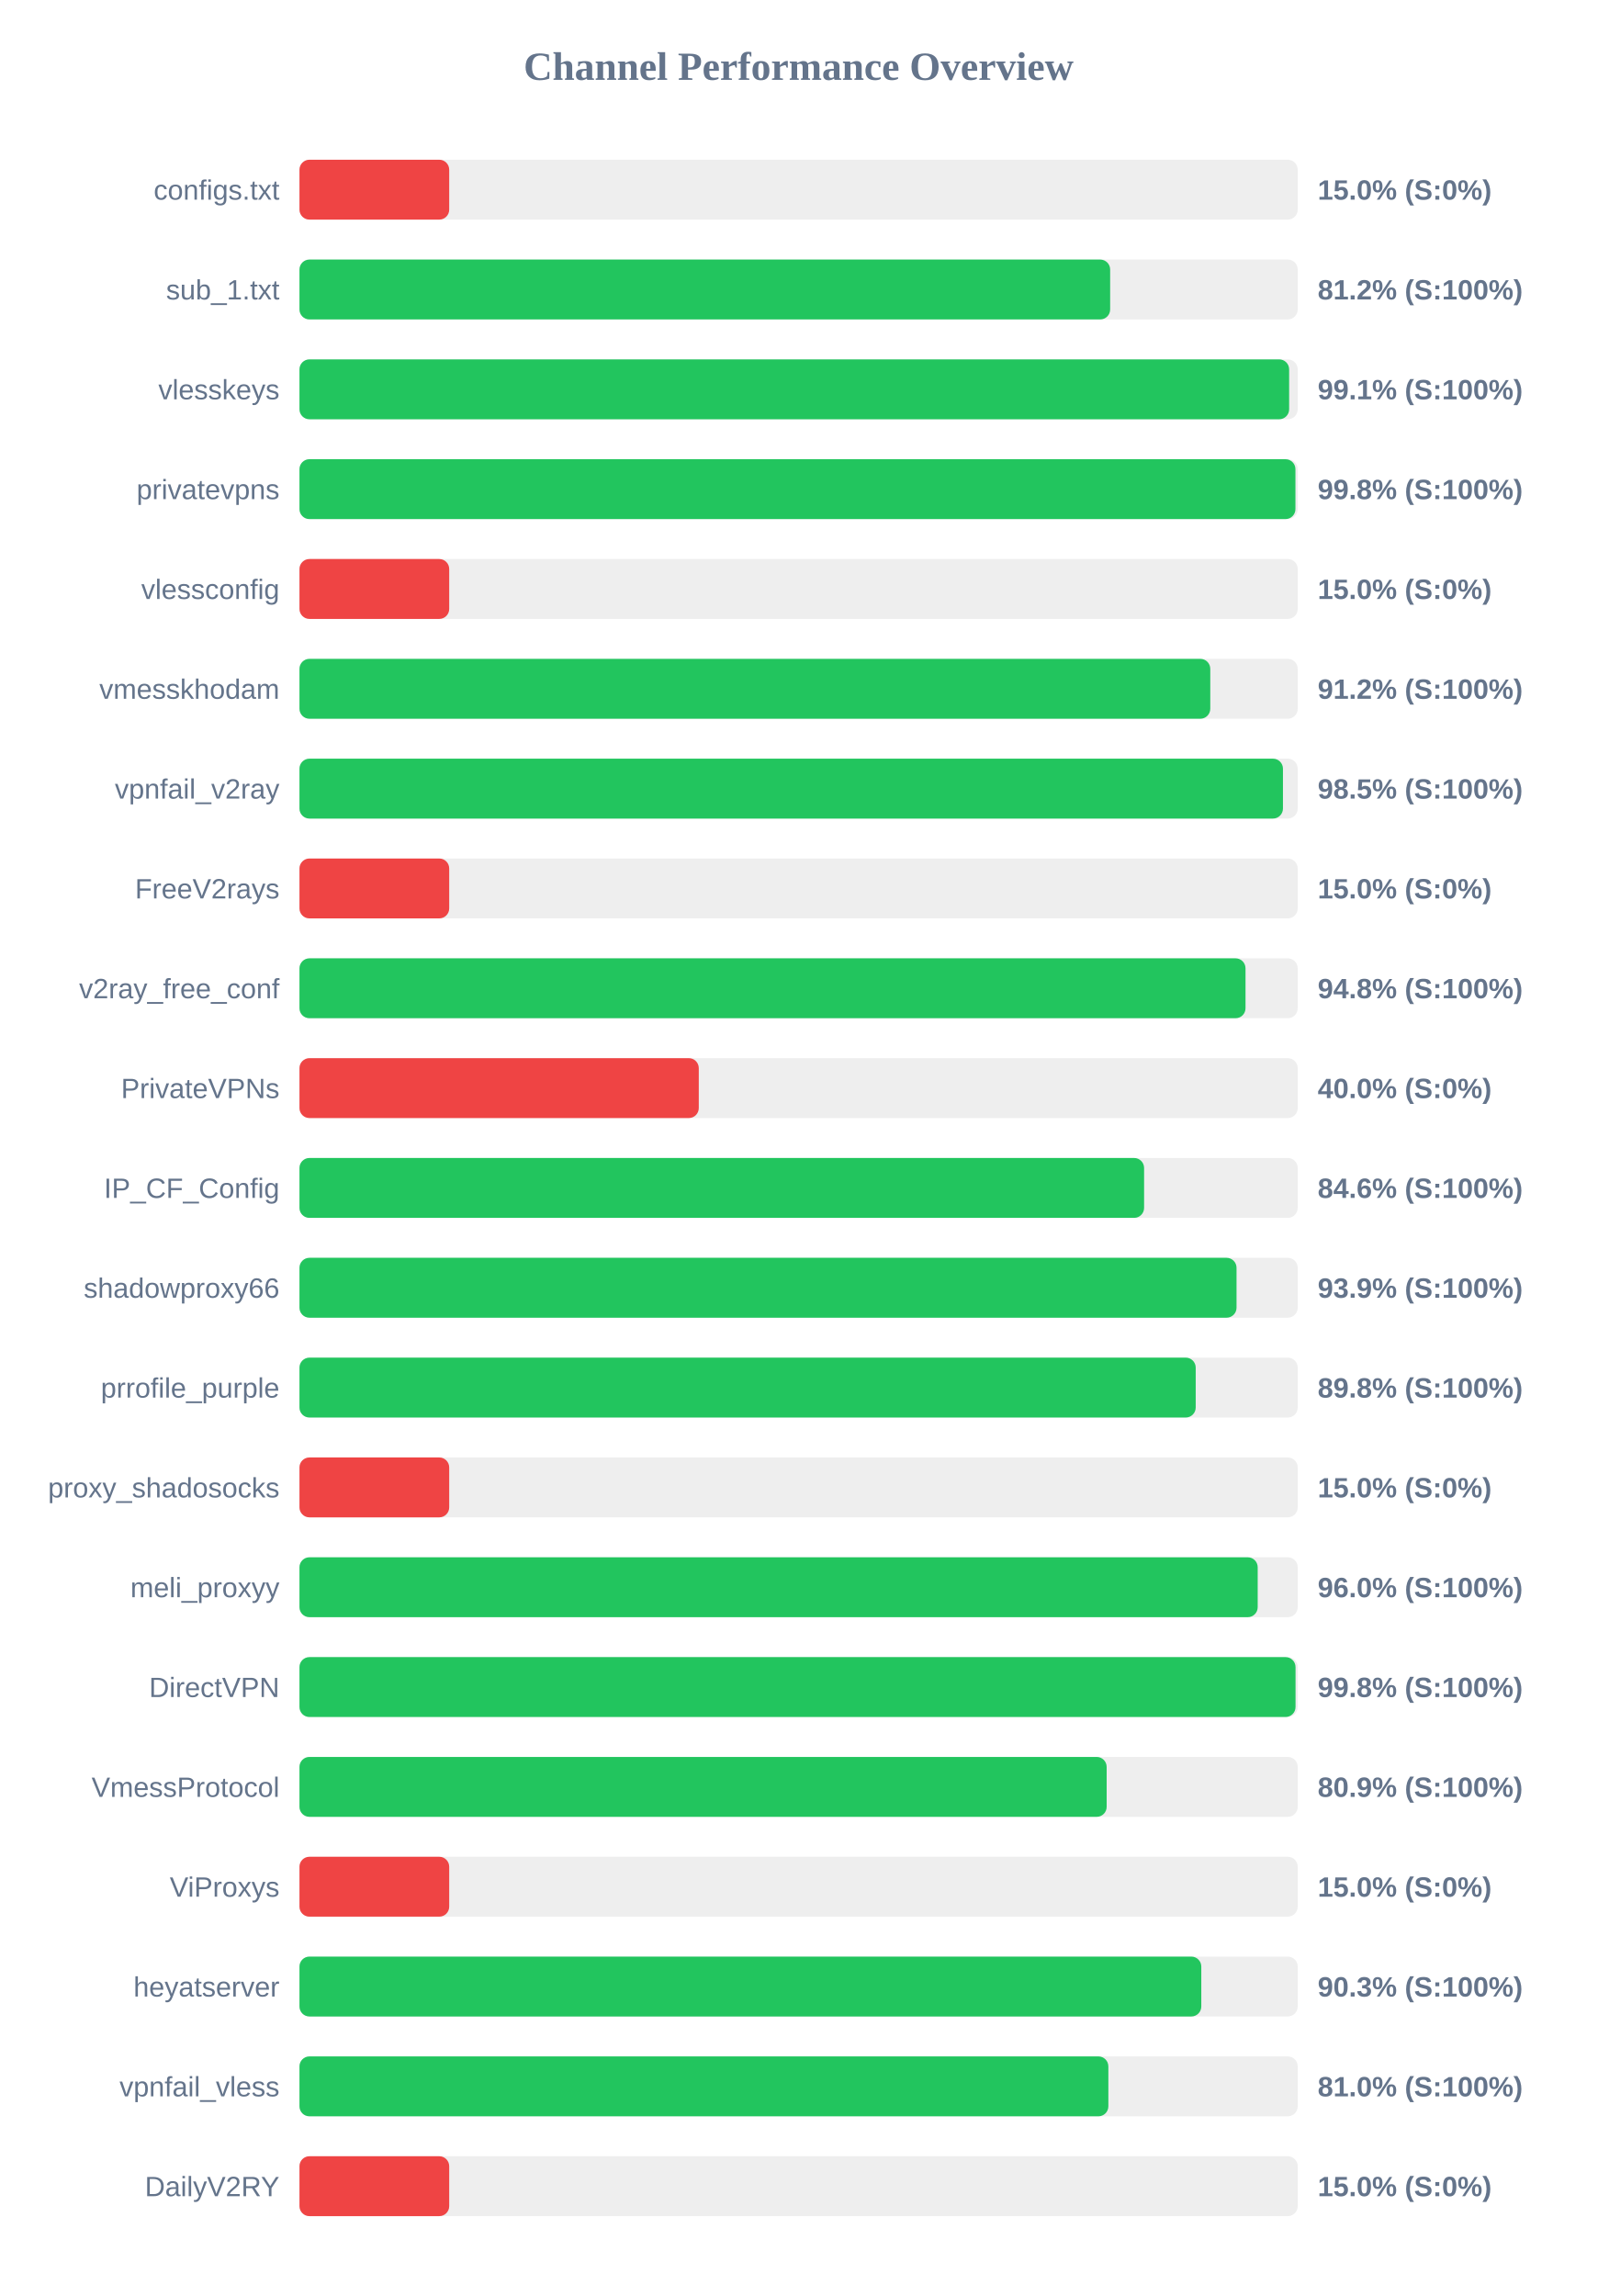
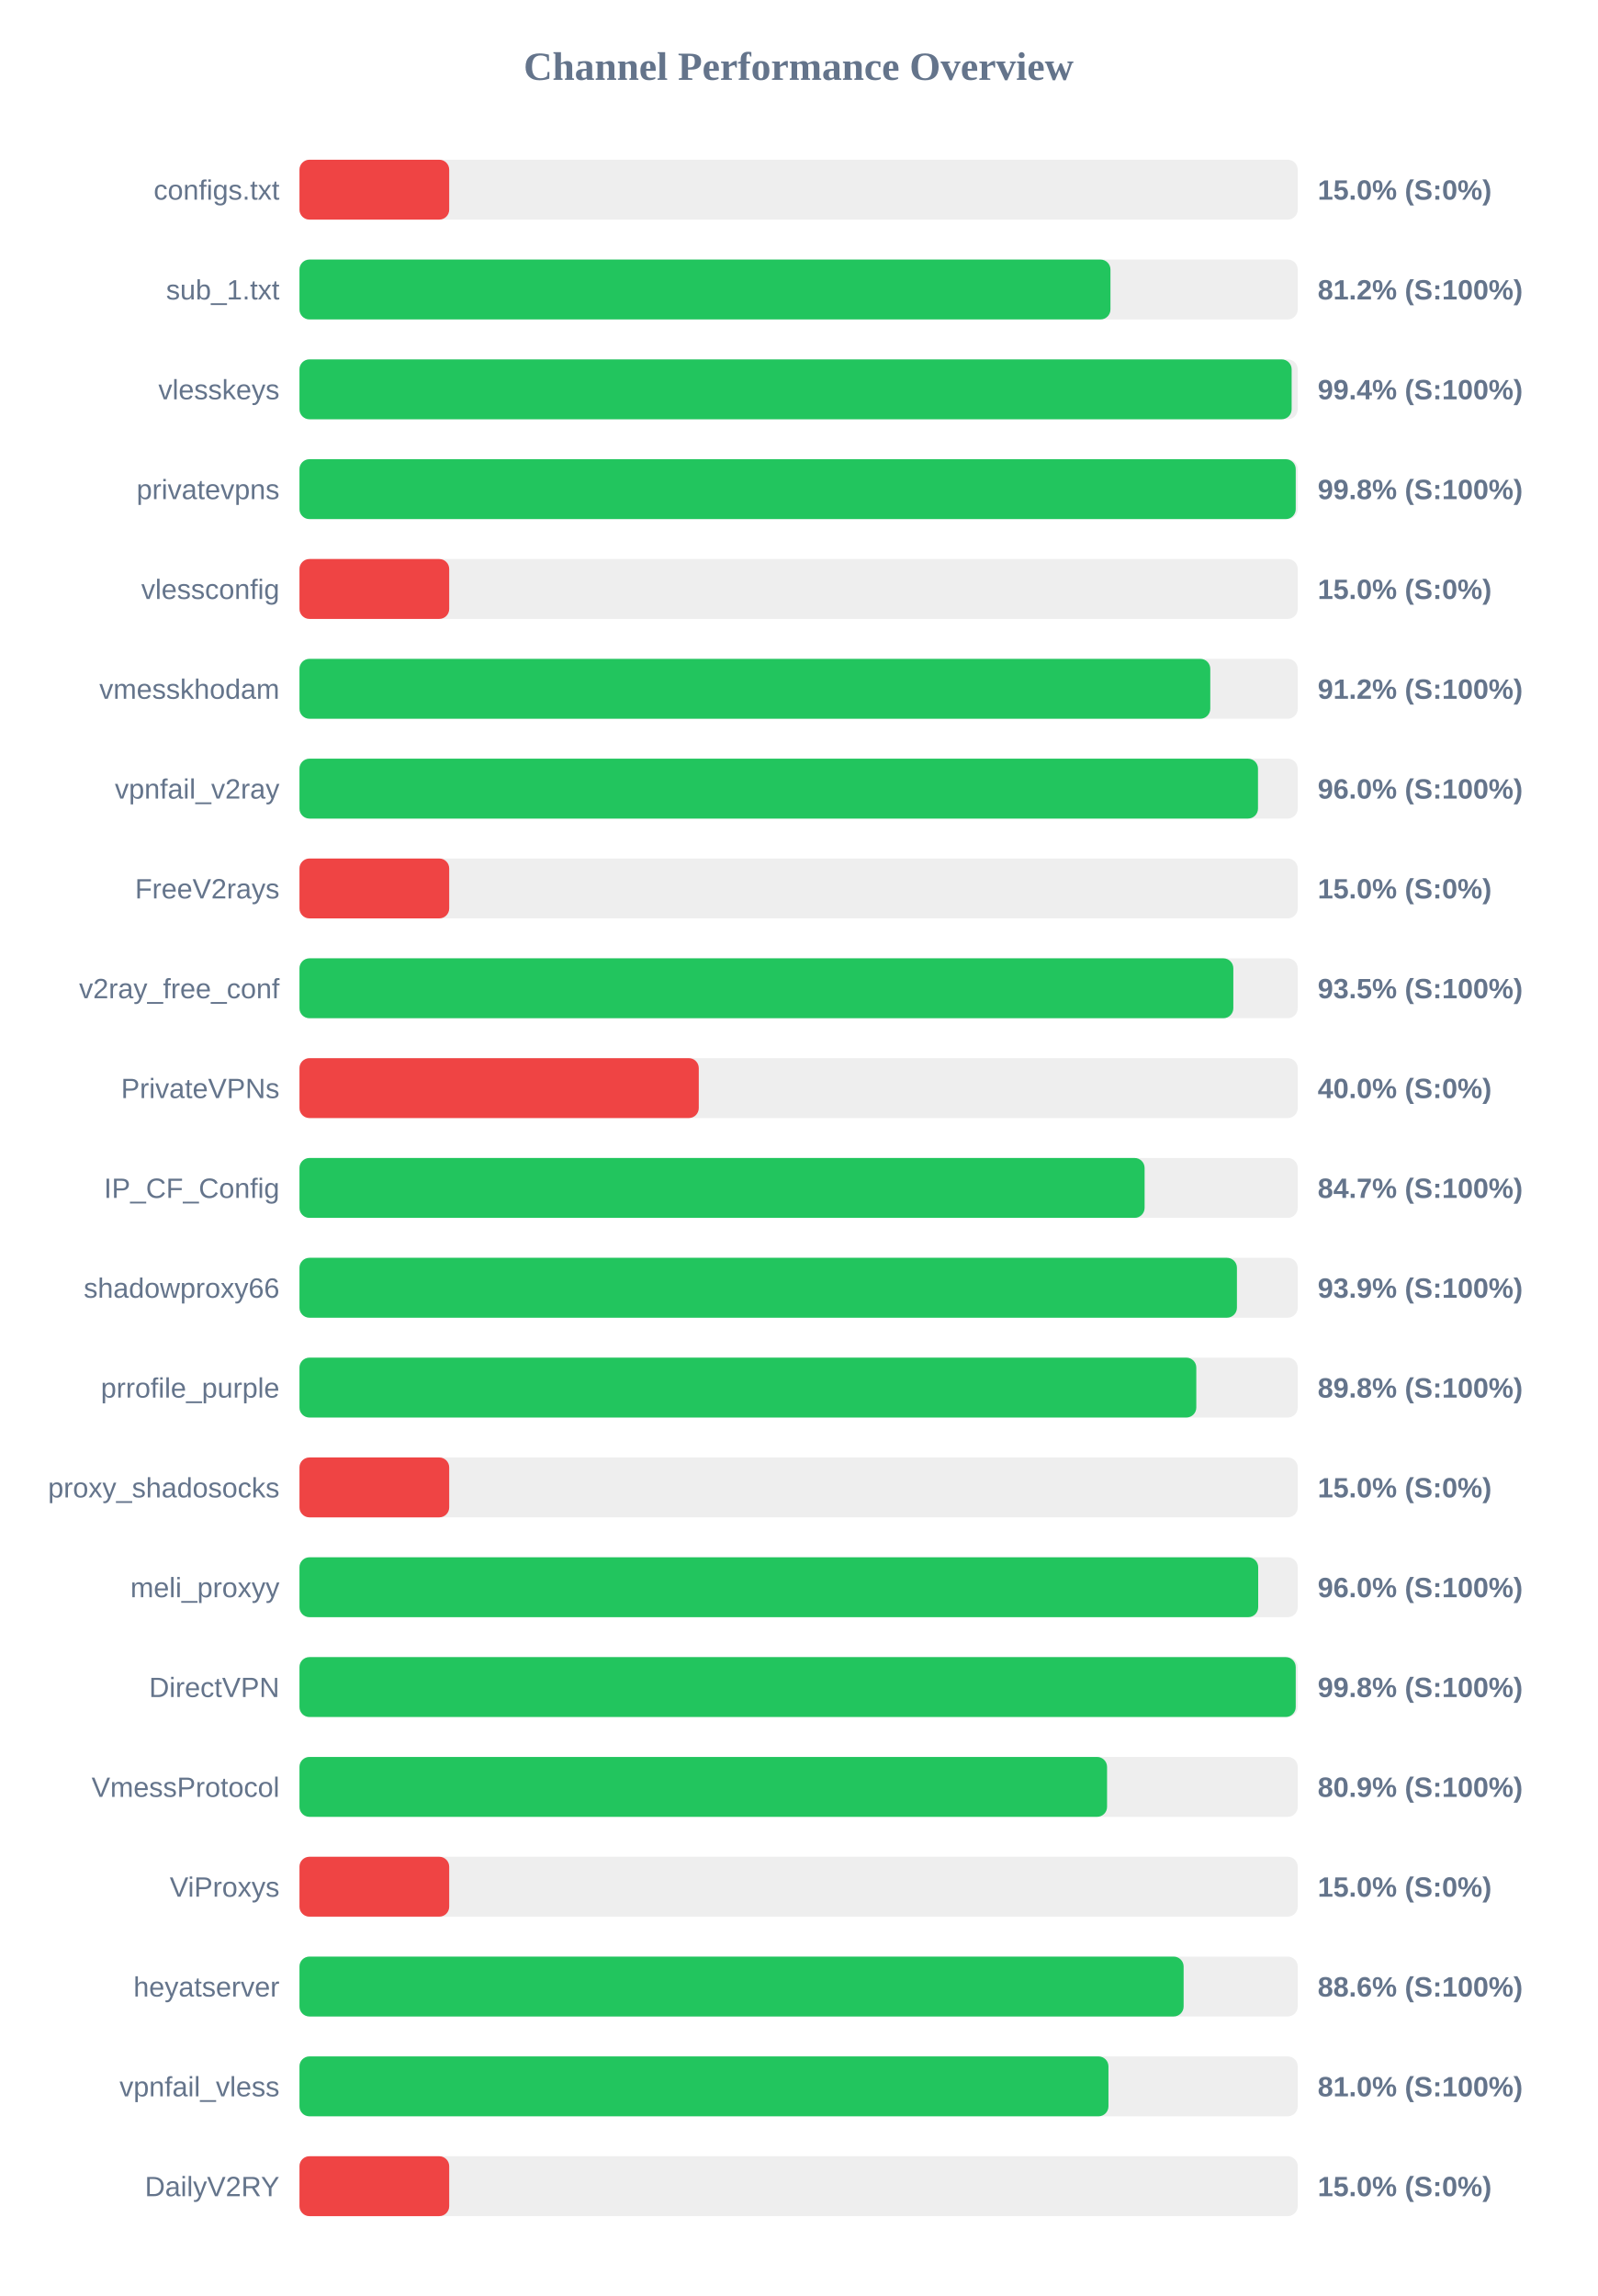
<svg xmlns="http://www.w3.org/2000/svg" width="800" height="1150" version="1.1">
  <style>
        .row { font: 14px Arial; fill: #64748b; }
        .score { font: bold 14px Arial; fill: #64748b; }
    </style>
  <text x="400" y="40" text-anchor="middle" font-size="20px" font-weight="bold" fill="#64748b">Channel Performance Overview</text>
  <rect x="150" y="80" width="500" height="30" fill="#eee" rx="5" />
  <rect x="150" y="80" width="75.0" height="30" fill="#ef4444" rx="5" />
  <text x="140" y="100" text-anchor="end" class="row">configs.txt</text>
  <text x="660" y="100" text-anchor="start" class="score">15.0% (S:0%)</text>
  <rect x="150" y="130" width="500" height="30" fill="#eee" rx="5" />
-   <rect x="150" y="130" width="406.05" height="30" fill="#22c55e" rx="5" />
+   <rect x="150" y="130" width="406.2" height="30" fill="#22c55e" rx="5" />
  <text x="140" y="150" text-anchor="end" class="row">sub_1.txt</text>
  <text x="660" y="150" text-anchor="start" class="score">81.2% (S:100%)</text>
  <rect x="150" y="180" width="500" height="30" fill="#eee" rx="5" />
-   <rect x="150" y="180" width="495.7" height="30" fill="#22c55e" rx="5" />
+   <rect x="150" y="180" width="496.95" height="30" fill="#22c55e" rx="5" />
  <text x="140" y="200" text-anchor="end" class="row">vlesskeys</text>
-   <text x="660" y="200" text-anchor="start" class="score">99.1% (S:100%)</text>
+   <text x="660" y="200" text-anchor="start" class="score">99.4% (S:100%)</text>
  <rect x="150" y="230" width="500" height="30" fill="#eee" rx="5" />
-   <rect x="150" y="230" width="498.85" height="30" fill="#22c55e" rx="5" />
+   <rect x="150" y="230" width="499.0" height="30" fill="#22c55e" rx="5" />
  <text x="140" y="250" text-anchor="end" class="row">privatevpns</text>
  <text x="660" y="250" text-anchor="start" class="score">99.8% (S:100%)</text>
  <rect x="150" y="280" width="500" height="30" fill="#eee" rx="5" />
  <rect x="150" y="280" width="75.0" height="30" fill="#ef4444" rx="5" />
  <text x="140" y="300" text-anchor="end" class="row">vlessconfig</text>
  <text x="660" y="300" text-anchor="start" class="score">15.0% (S:0%)</text>
  <rect x="150" y="330" width="500" height="30" fill="#eee" rx="5" />
  <rect x="150" y="330" width="456.2" height="30" fill="#22c55e" rx="5" />
  <text x="140" y="350" text-anchor="end" class="row">vmesskhodam</text>
  <text x="660" y="350" text-anchor="start" class="score">91.2% (S:100%)</text>
  <rect x="150" y="380" width="500" height="30" fill="#eee" rx="5" />
-   <rect x="150" y="380" width="492.6" height="30" fill="#22c55e" rx="5" />
+   <rect x="150" y="380" width="480.1" height="30" fill="#22c55e" rx="5" />
  <text x="140" y="400" text-anchor="end" class="row">vpnfail_v2ray</text>
-   <text x="660" y="400" text-anchor="start" class="score">98.5% (S:100%)</text>
+   <text x="660" y="400" text-anchor="start" class="score">96.0% (S:100%)</text>
  <rect x="150" y="430" width="500" height="30" fill="#eee" rx="5" />
  <rect x="150" y="430" width="75.0" height="30" fill="#ef4444" rx="5" />
  <text x="140" y="450" text-anchor="end" class="row">FreeV2rays</text>
  <text x="660" y="450" text-anchor="start" class="score">15.0% (S:0%)</text>
  <rect x="150" y="480" width="500" height="30" fill="#eee" rx="5" />
-   <rect x="150" y="480" width="473.85" height="30" fill="#22c55e" rx="5" />
+   <rect x="150" y="480" width="467.75" height="30" fill="#22c55e" rx="5" />
  <text x="140" y="500" text-anchor="end" class="row">v2ray_free_conf</text>
-   <text x="660" y="500" text-anchor="start" class="score">94.8% (S:100%)</text>
+   <text x="660" y="500" text-anchor="start" class="score">93.5% (S:100%)</text>
  <rect x="150" y="530" width="500" height="30" fill="#eee" rx="5" />
  <rect x="150" y="530" width="200.0" height="30" fill="#ef4444" rx="5" />
  <text x="140" y="550" text-anchor="end" class="row">PrivateVPNs</text>
  <text x="660" y="550" text-anchor="start" class="score">40.0% (S:0%)</text>
  <rect x="150" y="580" width="500" height="30" fill="#eee" rx="5" />
-   <rect x="150" y="580" width="423.05" height="30" fill="#22c55e" rx="5" />
+   <rect x="150" y="580" width="423.3" height="30" fill="#22c55e" rx="5" />
  <text x="140" y="600" text-anchor="end" class="row">IP_CF_Config</text>
-   <text x="660" y="600" text-anchor="start" class="score">84.6% (S:100%)</text>
+   <text x="660" y="600" text-anchor="start" class="score">84.7% (S:100%)</text>
  <rect x="150" y="630" width="500" height="30" fill="#eee" rx="5" />
-   <rect x="150" y="630" width="469.35" height="30" fill="#22c55e" rx="5" />
+   <rect x="150" y="630" width="469.55" height="30" fill="#22c55e" rx="5" />
  <text x="140" y="650" text-anchor="end" class="row">shadowproxy66</text>
  <text x="660" y="650" text-anchor="start" class="score">93.9% (S:100%)</text>
  <rect x="150" y="680" width="500" height="30" fill="#eee" rx="5" />
-   <rect x="150" y="680" width="448.9" height="30" fill="#22c55e" rx="5" />
+   <rect x="150" y="680" width="449.2" height="30" fill="#22c55e" rx="5" />
  <text x="140" y="700" text-anchor="end" class="row">prrofile_purple</text>
  <text x="660" y="700" text-anchor="start" class="score">89.8% (S:100%)</text>
  <rect x="150" y="730" width="500" height="30" fill="#eee" rx="5" />
  <rect x="150" y="730" width="75.0" height="30" fill="#ef4444" rx="5" />
  <text x="140" y="750" text-anchor="end" class="row">proxy_shadosocks</text>
  <text x="660" y="750" text-anchor="start" class="score">15.0% (S:0%)</text>
  <rect x="150" y="780" width="500" height="30" fill="#eee" rx="5" />
-   <rect x="150" y="780" width="479.95" height="30" fill="#22c55e" rx="5" />
+   <rect x="150" y="780" width="480.2" height="30" fill="#22c55e" rx="5" />
  <text x="140" y="800" text-anchor="end" class="row">meli_proxyy</text>
  <text x="660" y="800" text-anchor="start" class="score">96.0% (S:100%)</text>
  <rect x="150" y="830" width="500" height="30" fill="#eee" rx="5" />
-   <rect x="150" y="830" width="498.9" height="30" fill="#22c55e" rx="5" />
+   <rect x="150" y="830" width="499.0" height="30" fill="#22c55e" rx="5" />
  <text x="140" y="850" text-anchor="end" class="row">DirectVPN</text>
  <text x="660" y="850" text-anchor="start" class="score">99.8% (S:100%)</text>
  <rect x="150" y="880" width="500" height="30" fill="#eee" rx="5" />
-   <rect x="150" y="880" width="404.3" height="30" fill="#22c55e" rx="5" />
+   <rect x="150" y="880" width="404.5" height="30" fill="#22c55e" rx="5" />
  <text x="140" y="900" text-anchor="end" class="row">VmessProtocol</text>
  <text x="660" y="900" text-anchor="start" class="score">80.9% (S:100%)</text>
  <rect x="150" y="930" width="500" height="30" fill="#eee" rx="5" />
  <rect x="150" y="930" width="75.0" height="30" fill="#ef4444" rx="5" />
  <text x="140" y="950" text-anchor="end" class="row">ViProxys</text>
  <text x="660" y="950" text-anchor="start" class="score">15.0% (S:0%)</text>
  <rect x="150" y="980" width="500" height="30" fill="#eee" rx="5" />
-   <rect x="150" y="980" width="451.7" height="30" fill="#22c55e" rx="5" />
+   <rect x="150" y="980" width="442.85" height="30" fill="#22c55e" rx="5" />
  <text x="140" y="1000" text-anchor="end" class="row">heyatserver</text>
-   <text x="660" y="1000" text-anchor="start" class="score">90.3% (S:100%)</text>
+   <text x="660" y="1000" text-anchor="start" class="score">88.6% (S:100%)</text>
  <rect x="150" y="1030" width="500" height="30" fill="#eee" rx="5" />
-   <rect x="150" y="1030" width="405.15" height="30" fill="#22c55e" rx="5" />
+   <rect x="150" y="1030" width="405.2" height="30" fill="#22c55e" rx="5" />
  <text x="140" y="1050" text-anchor="end" class="row">vpnfail_vless</text>
  <text x="660" y="1050" text-anchor="start" class="score">81.0% (S:100%)</text>
  <rect x="150" y="1080" width="500" height="30" fill="#eee" rx="5" />
  <rect x="150" y="1080" width="75.0" height="30" fill="#ef4444" rx="5" />
  <text x="140" y="1100" text-anchor="end" class="row">DailyV2RY</text>
  <text x="660" y="1100" text-anchor="start" class="score">15.0% (S:0%)</text>
</svg>
